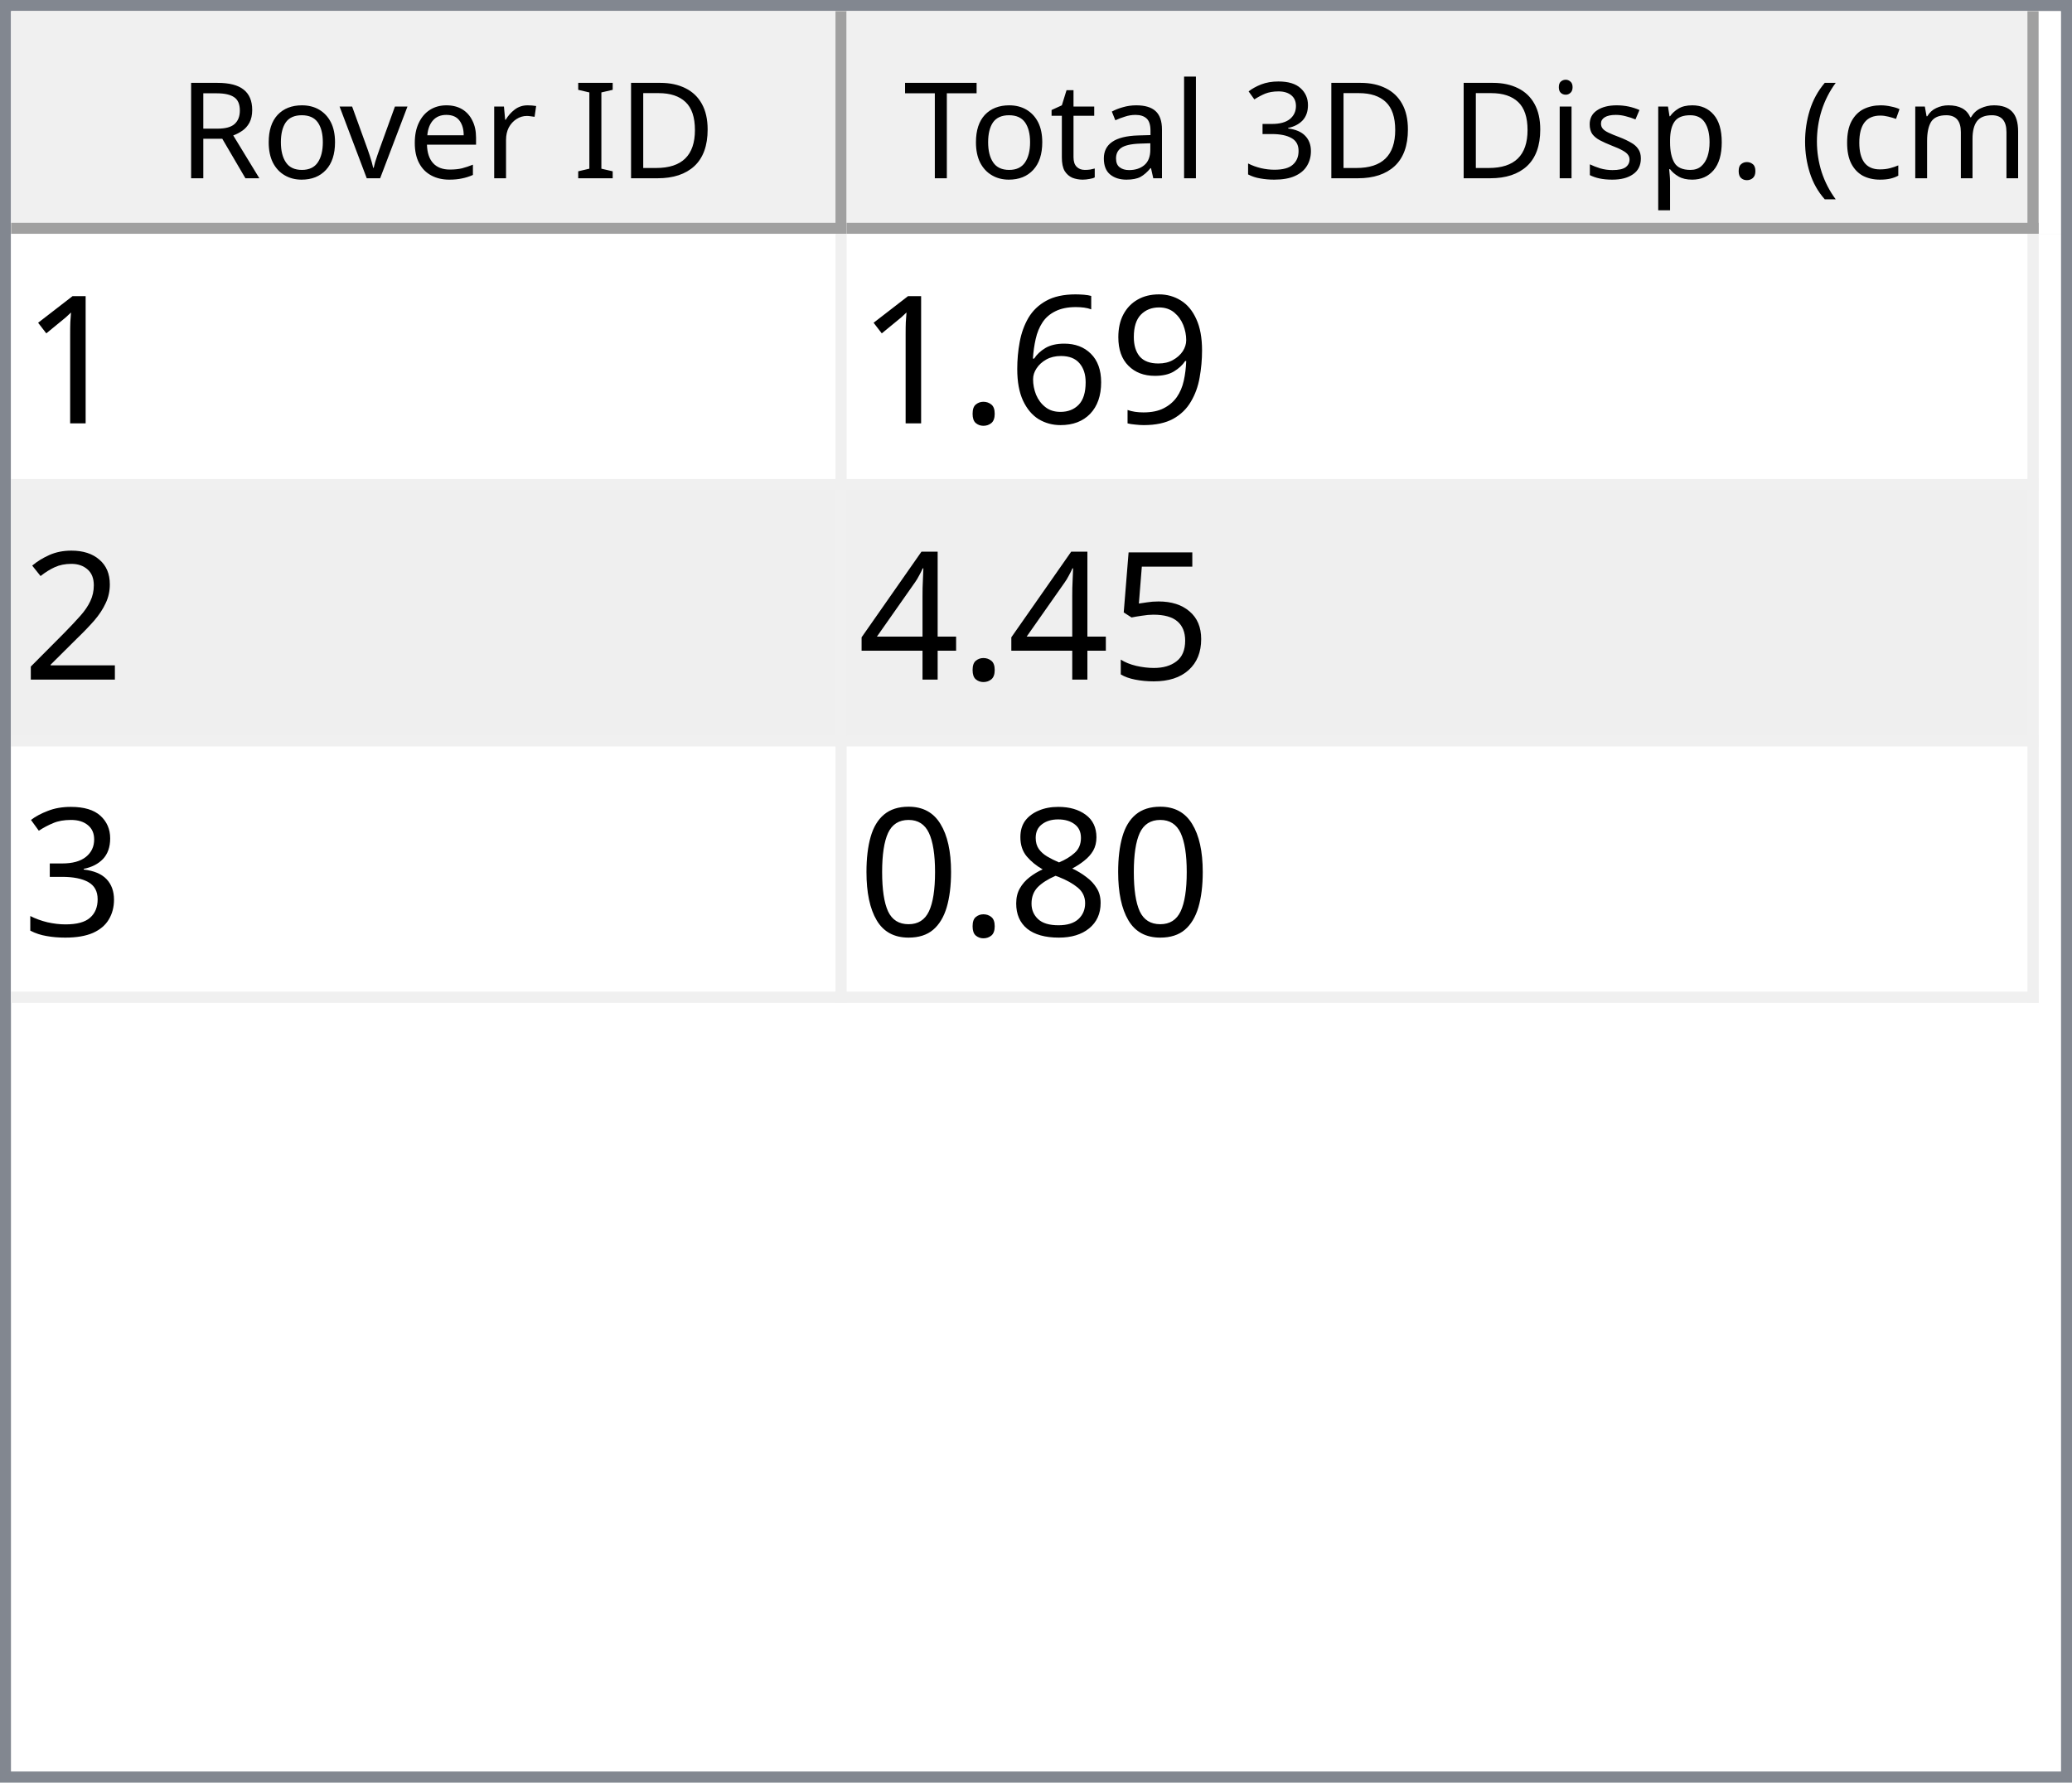
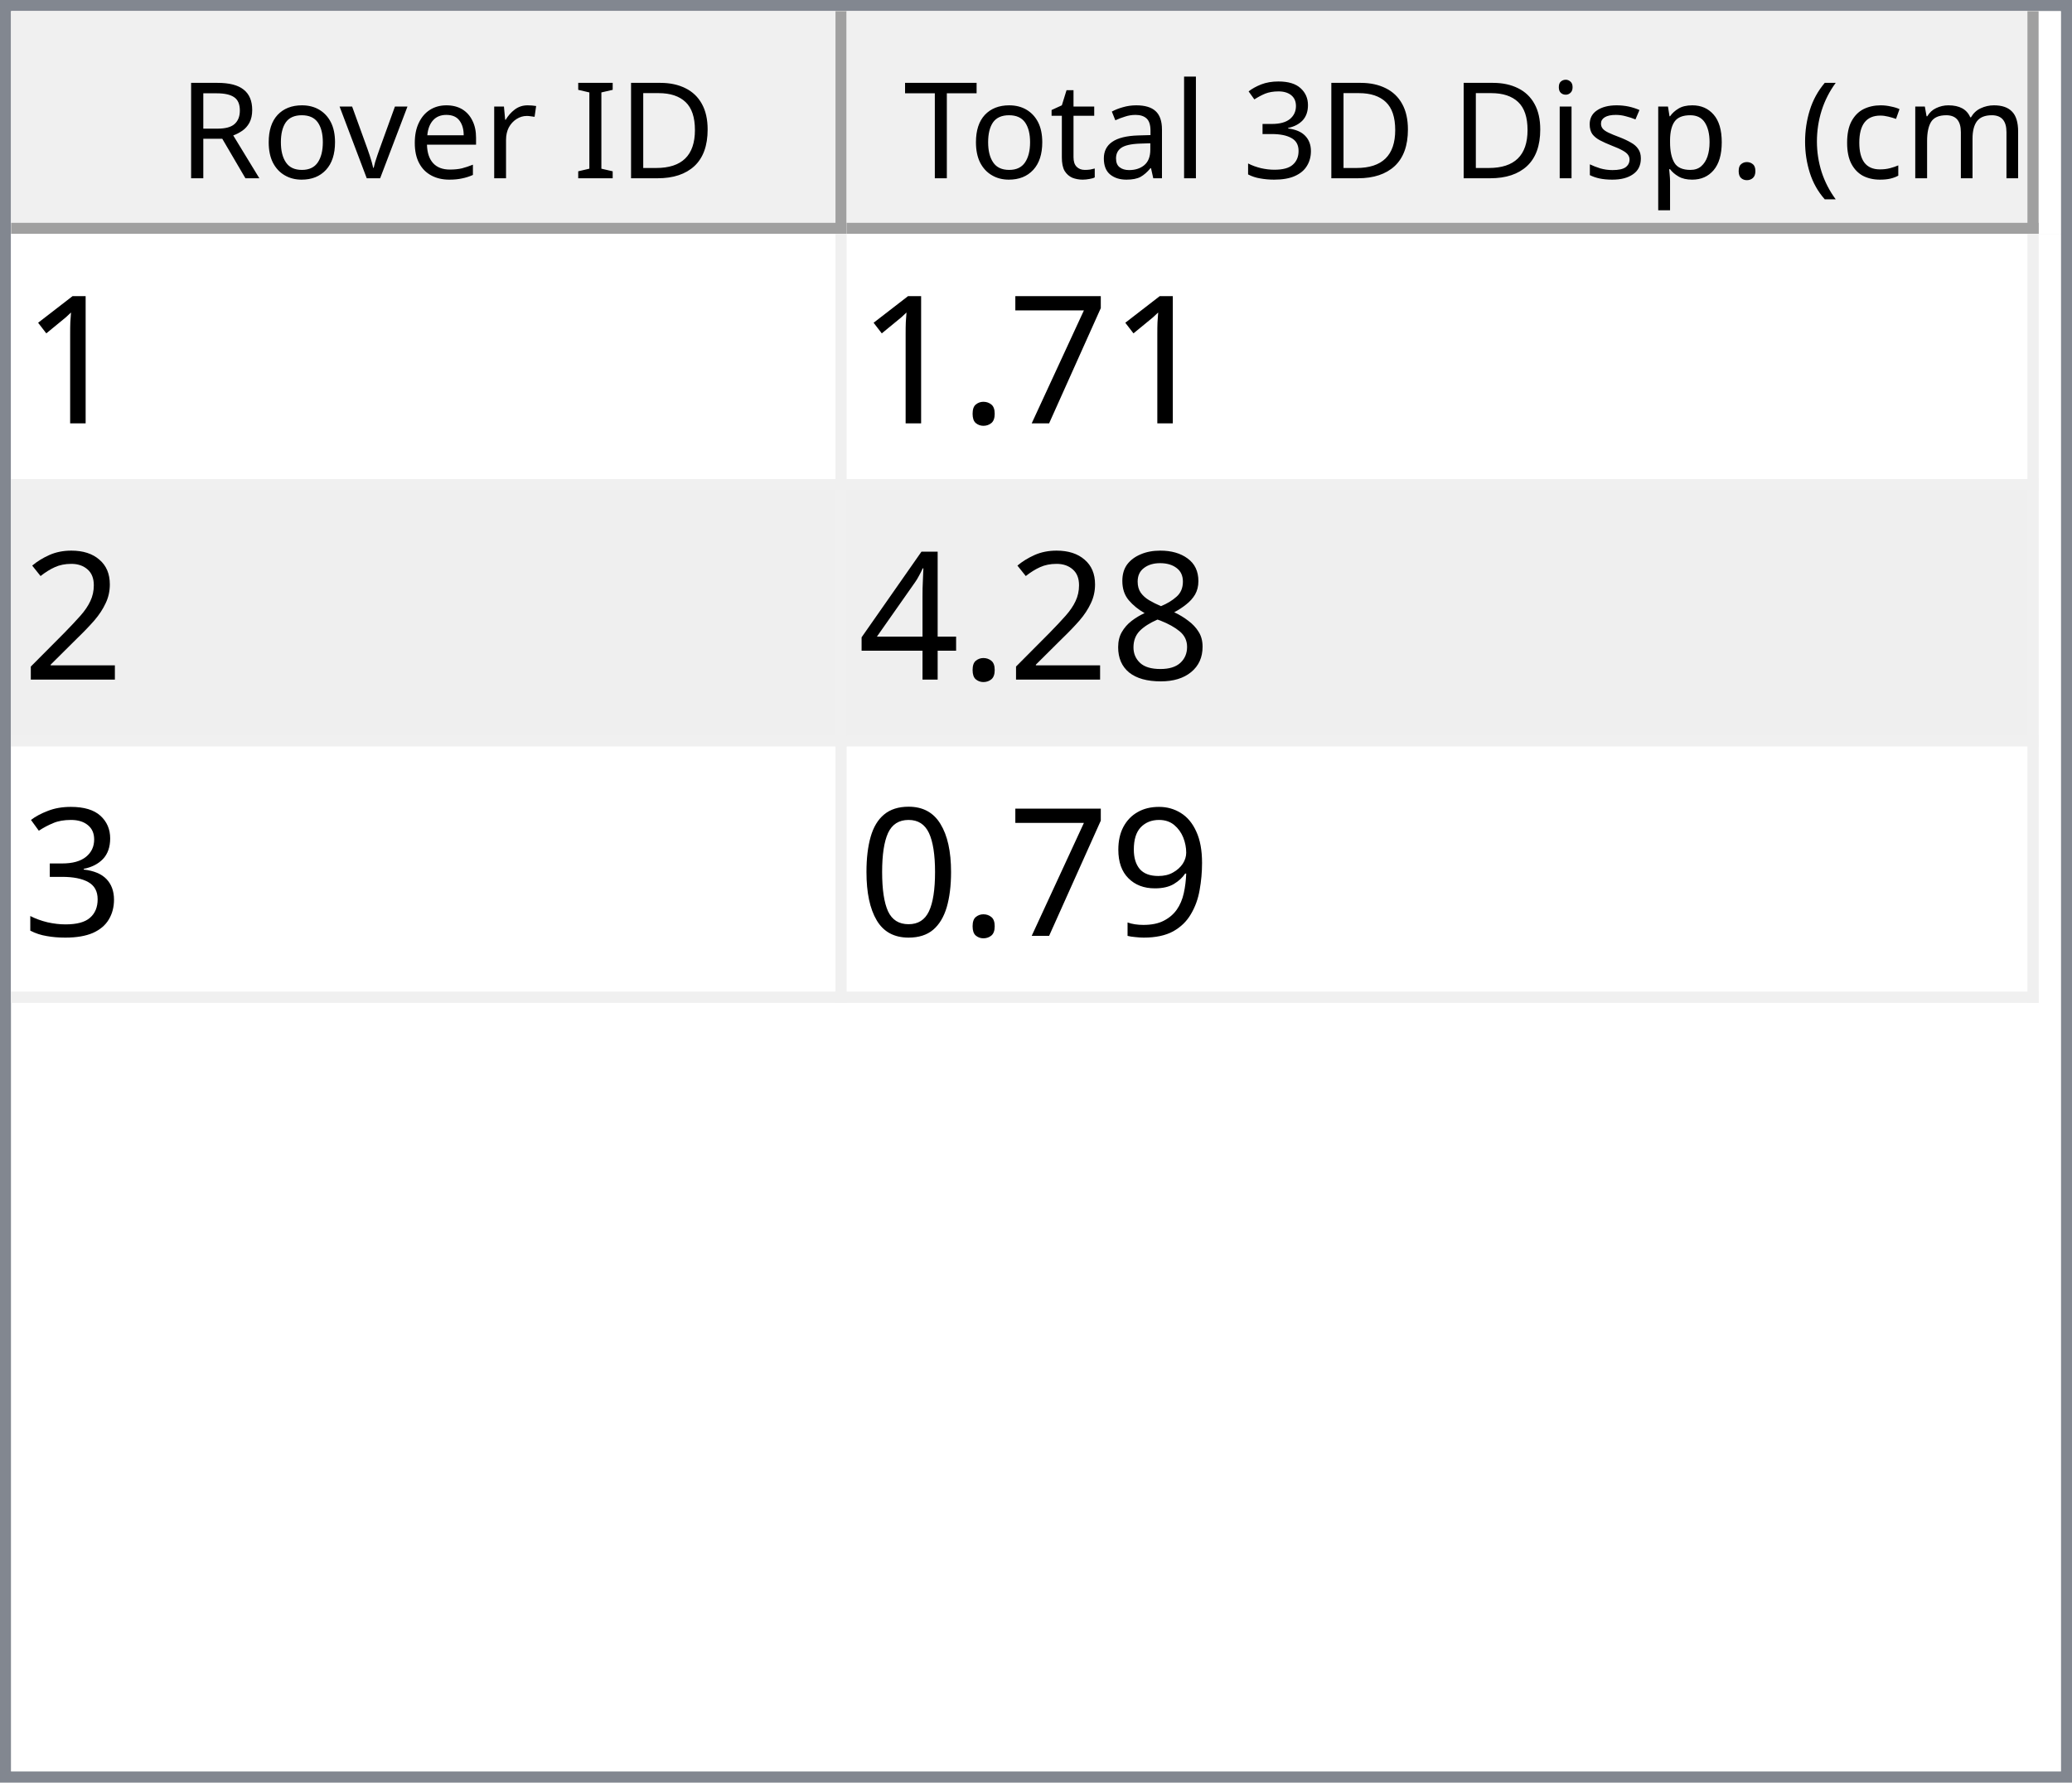
<svg xmlns="http://www.w3.org/2000/svg" style="fill-opacity:1; color-rendering:auto; color-interpolation:auto; text-rendering:auto; stroke:black; stroke-linecap:square; stroke-miterlimit:10; shape-rendering:auto; stroke-opacity:1; fill:black; stroke-dasharray:none; font-weight:normal; stroke-width:1; font-family:'Dialog'; font-style:normal; stroke-linejoin:miter; font-size:12px; stroke-dashoffset:0; image-rendering:auto;" width="186" height="160">
  <defs id="genericDefs" />
  <g>
    <defs id="defs1">
      <clipPath clipPathUnits="userSpaceOnUse" id="clipPath1">
        <path d="M0 0 L186 0 L186 160 L0 160 L0 0 Z" />
      </clipPath>
      <clipPath clipPathUnits="userSpaceOnUse" id="clipPath2">
        <path d="M0 0 L0 160 L186 160 L186 0 Z" />
      </clipPath>
      <clipPath clipPathUnits="userSpaceOnUse" id="clipPath3">
        <path d="M0 0 L0 20 L184 20 L184 0 Z" />
      </clipPath>
      <clipPath clipPathUnits="userSpaceOnUse" id="clipPath4">
        <path d="M0 0 L0 20 L75 20 L75 0 Z" />
      </clipPath>
      <clipPath clipPathUnits="userSpaceOnUse" id="clipPath5">
        <path d="M1 1 L1 19 L74 19 L74 1 Z" />
      </clipPath>
      <clipPath clipPathUnits="userSpaceOnUse" id="clipPath6">
        <path d="M0 0 L0 18 L73 18 L73 0 Z" />
      </clipPath>
      <clipPath clipPathUnits="userSpaceOnUse" id="clipPath7">
        <path d="M-0.5 -0.5 L-0.5 19.5 L74.5 19.5 L74.5 -0.5 Z" />
      </clipPath>
      <clipPath clipPathUnits="userSpaceOnUse" id="clipPath8">
        <path d="M0 0 L0 20 L107 20 L107 0 Z" />
      </clipPath>
      <clipPath clipPathUnits="userSpaceOnUse" id="clipPath9">
        <path d="M1 1 L1 19 L106 19 L106 1 Z" />
      </clipPath>
      <clipPath clipPathUnits="userSpaceOnUse" id="clipPath10">
        <path d="M0 0 L0 18 L105 18 L105 0 Z" />
      </clipPath>
      <clipPath clipPathUnits="userSpaceOnUse" id="clipPath11">
        <path d="M-0.5 -0.5 L-0.5 19.5 L106.5 19.5 L106.5 -0.5 Z" />
      </clipPath>
      <clipPath clipPathUnits="userSpaceOnUse" id="clipPath12">
        <path d="M0 0 L0 138 L184 138 L184 0 Z" />
      </clipPath>
      <clipPath clipPathUnits="userSpaceOnUse" id="clipPath13">
        <path d="M0 0 L0 69 L182 69 L182 0 Z" />
      </clipPath>
      <clipPath clipPathUnits="userSpaceOnUse" id="clipPath14">
        <path d="M-0.5 -0.5 L-0.5 68.5 L181.5 68.5 L181.5 -0.5 Z" />
      </clipPath>
      <clipPath clipPathUnits="userSpaceOnUse" id="clipPath15">
        <path d="M0 0 L0 22 L74 22 L74 0 Z" />
      </clipPath>
      <clipPath clipPathUnits="userSpaceOnUse" id="clipPath16">
        <path d="M0 0 L0 22 L106 22 L106 0 Z" />
      </clipPath>
      <font horiz-adv-x="64.551" id="font1">
        <font-face ascent="107.91" descent="25.098" units-per-em="100" style="font-style:normal; font-family:Segoe UI; font-weight:normal;" />
        <missing-glyph horiz-adv-x="64.551" d="M8.109 0 L8.109 68.266 L56.453 68.266 L56.453 0 L8.109 0 ZM15.328 7.234 L49.219 7.234 L49.219 61.031 L15.328 61.031 L15.328 7.234 Z" />
        <glyph unicode="D" horiz-adv-x="70.117" d="M9.188 0 L9.188 70.016 L28.516 70.016 Q65.531 70.016 65.531 35.891 Q65.531 19.672 55.25 9.836 Q44.969 0 27.734 0 L9.188 0 ZM17.391 62.594 L17.391 7.422 L27.828 7.422 Q41.609 7.422 49.273 14.797 Q56.938 22.172 56.938 35.688 Q56.938 62.594 28.328 62.594 L17.391 62.594 Z" />
        <glyph unicode="I" horiz-adv-x="26.611" d="M17.391 0 L9.188 0 L9.188 70.016 L17.391 70.016 L17.391 0 Z" />
        <glyph unicode=" " horiz-adv-x="27.393" d="" />
        <glyph unicode="r" horiz-adv-x="34.766" d="M34.188 41.891 Q32.078 43.5 28.125 43.5 Q23 43.5 19.555 38.672 Q16.109 33.844 16.109 25.484 L16.109 0 L8.109 0 L8.109 50 L16.109 50 L16.109 39.703 L16.312 39.703 Q18.016 44.969 21.531 47.922 Q25.047 50.875 29.391 50.875 Q32.516 50.875 34.188 50.203 L34.188 41.891 Z" />
        <glyph unicode="e" horiz-adv-x="52.295" d="M48.297 23 L12.984 23 Q13.188 14.656 17.484 10.109 Q21.781 5.562 29.297 5.562 Q37.75 5.562 44.828 11.141 L44.828 3.609 Q38.234 -1.172 27.391 -1.172 Q16.797 -1.172 10.742 5.641 Q4.688 12.453 4.688 24.812 Q4.688 36.469 11.305 43.82 Q17.922 51.172 27.734 51.172 Q37.547 51.172 42.922 44.828 Q48.297 38.484 48.297 27.203 L48.297 23 ZM40.094 29.781 Q40.047 36.719 36.75 40.578 Q33.453 44.438 27.594 44.438 Q21.922 44.438 17.969 40.383 Q14.016 36.328 13.094 29.781 L40.094 29.781 Z" />
        <glyph unicode="v" horiz-adv-x="47.9" d="M47.406 50 L27.484 0 L19.625 0 L0.688 50 L9.469 50 L22.172 13.672 Q23.578 9.672 23.922 6.688 L24.125 6.688 Q24.609 10.453 25.688 13.484 L38.969 50 L47.406 50 Z" />
        <glyph unicode="o" horiz-adv-x="58.594" d="M29 -1.172 Q17.922 -1.172 11.305 5.836 Q4.688 12.844 4.688 24.422 Q4.688 37.016 11.57 44.094 Q18.453 51.172 30.172 51.172 Q41.359 51.172 47.633 44.289 Q53.906 37.406 53.906 25.203 Q53.906 13.234 47.141 6.031 Q40.375 -1.172 29 -1.172 ZM29.594 44.438 Q21.875 44.438 17.383 39.188 Q12.891 33.938 12.891 24.703 Q12.891 15.828 17.43 10.695 Q21.969 5.562 29.594 5.562 Q37.359 5.562 41.531 10.594 Q45.703 15.625 45.703 24.906 Q45.703 34.281 41.531 39.359 Q37.359 44.438 29.594 44.438 Z" />
        <glyph unicode="R" horiz-adv-x="59.814" d="M59.375 0 L49.609 0 L37.891 19.625 Q36.281 22.359 34.766 24.289 Q33.25 26.219 31.664 27.438 Q30.078 28.656 28.25 29.219 Q26.422 29.781 24.125 29.781 L17.391 29.781 L17.391 0 L9.188 0 L9.188 70.016 L30.078 70.016 Q34.672 70.016 38.555 68.867 Q42.438 67.719 45.289 65.375 Q48.141 63.031 49.758 59.547 Q51.375 56.062 51.375 51.375 Q51.375 47.703 50.273 44.656 Q49.172 41.609 47.148 39.211 Q45.125 36.812 42.266 35.133 Q39.406 33.453 35.844 32.516 L35.844 32.328 Q37.594 31.547 38.891 30.547 Q40.188 29.547 41.359 28.18 Q42.531 26.812 43.68 25.078 Q44.828 23.344 46.234 21.047 L59.375 0 ZM17.391 62.594 L17.391 37.203 L28.516 37.203 Q31.594 37.203 34.203 38.133 Q36.812 39.062 38.719 40.797 Q40.625 42.531 41.703 45.047 Q42.781 47.562 42.781 50.688 Q42.781 56.297 39.141 59.445 Q35.5 62.594 28.609 62.594 L17.391 62.594 Z" />
        <glyph unicode=")" horiz-adv-x="30.176" d="M8.297 -15.922 L1.172 -15.922 Q16.406 2.344 16.406 26.812 Q16.406 51.469 1.078 70.016 L8.297 70.016 Q23.531 52.156 23.531 26.703 Q23.531 1.375 8.297 -15.922 Z" />
        <glyph unicode="m" horiz-adv-x="86.133" d="M79.109 0 L71.094 0 L71.094 28.719 Q71.094 37.016 68.531 40.727 Q65.969 44.438 59.906 44.438 Q54.781 44.438 51.195 39.75 Q47.609 35.062 47.609 28.516 L47.609 0 L39.594 0 L39.594 29.688 Q39.594 44.438 28.219 44.438 Q22.953 44.438 19.531 40.016 Q16.109 35.594 16.109 28.516 L16.109 0 L8.109 0 L8.109 50 L16.109 50 L16.109 42.094 L16.312 42.094 Q21.625 51.172 31.844 51.172 Q36.969 51.172 40.773 48.312 Q44.578 45.453 46 40.828 Q51.562 51.172 62.594 51.172 Q79.109 51.172 79.109 30.812 L79.109 0 Z" />
        <glyph unicode="c" horiz-adv-x="46.191" d="M42.188 2.297 Q36.422 -1.172 28.516 -1.172 Q17.828 -1.172 11.258 5.789 Q4.688 12.75 4.688 23.828 Q4.688 36.188 11.766 43.68 Q18.844 51.172 30.672 51.172 Q37.25 51.172 42.281 48.734 L42.281 40.531 Q36.719 44.438 30.375 44.438 Q22.703 44.438 17.797 38.945 Q12.891 33.453 12.891 24.516 Q12.891 15.719 17.508 10.641 Q22.125 5.562 29.891 5.562 Q36.422 5.562 42.188 9.906 L42.188 2.297 Z" />
        <glyph unicode="(" horiz-adv-x="30.176" d="M29.109 -15.922 L21.969 -15.922 Q6.844 1.375 6.844 26.703 Q6.844 52.156 21.969 70.016 L29.203 70.016 Q13.875 51.469 13.875 26.812 Q13.875 2.344 29.109 -15.922 Z" />
        <glyph unicode="." horiz-adv-x="21.68" d="M10.891 -1.078 Q8.641 -1.078 7.055 0.539 Q5.469 2.156 5.469 4.391 Q5.469 6.641 7.055 8.273 Q8.641 9.906 10.891 9.906 Q13.188 9.906 14.797 8.273 Q16.406 6.641 16.406 4.391 Q16.406 2.156 14.797 0.539 Q13.188 -1.078 10.891 -1.078 Z" />
        <glyph unicode="p" horiz-adv-x="58.789" d="M16.312 7.234 L16.109 7.234 L16.109 -23 L8.109 -23 L8.109 50 L16.109 50 L16.109 41.219 L16.312 41.219 Q22.219 51.172 33.594 51.172 Q43.266 51.172 48.688 44.461 Q54.109 37.75 54.109 26.469 Q54.109 13.922 48 6.375 Q41.891 -1.172 31.297 -1.172 Q21.578 -1.172 16.312 7.234 ZM16.109 27.391 L16.109 20.406 Q16.109 14.203 20.141 9.883 Q24.172 5.562 30.375 5.562 Q37.641 5.562 41.773 11.133 Q45.906 16.703 45.906 26.609 Q45.906 34.969 42.047 39.703 Q38.188 44.438 31.594 44.438 Q24.609 44.438 20.359 39.578 Q16.109 34.719 16.109 27.391 Z" />
        <glyph unicode="s" horiz-adv-x="42.432" d="M5.078 1.812 L5.078 10.406 Q11.625 5.562 19.484 5.562 Q30.031 5.562 30.031 12.594 Q30.031 14.594 29.125 15.992 Q28.219 17.391 26.68 18.461 Q25.141 19.531 23.07 20.383 Q21 21.234 18.609 22.172 Q15.281 23.484 12.766 24.828 Q10.25 26.172 8.57 27.859 Q6.891 29.547 6.031 31.695 Q5.172 33.844 5.172 36.719 Q5.172 40.234 6.789 42.945 Q8.406 45.656 11.086 47.484 Q13.766 49.312 17.211 50.242 Q20.656 51.172 24.312 51.172 Q30.812 51.172 35.938 48.922 L35.938 40.828 Q30.422 44.438 23.25 44.438 Q21 44.438 19.195 43.922 Q17.391 43.406 16.094 42.477 Q14.797 41.547 14.086 40.258 Q13.375 38.969 13.375 37.406 Q13.375 35.453 14.086 34.133 Q14.797 32.812 16.164 31.789 Q17.531 30.766 19.484 29.938 Q21.438 29.109 23.922 28.125 Q27.25 26.859 29.883 25.516 Q32.516 24.172 34.375 22.484 Q36.234 20.797 37.234 18.602 Q38.234 16.406 38.234 13.375 Q38.234 9.672 36.602 6.938 Q34.969 4.203 32.234 2.398 Q29.5 0.594 25.93 -0.289 Q22.359 -1.172 18.453 -1.172 Q10.75 -1.172 5.078 1.812 Z" />
        <glyph unicode="i" horiz-adv-x="24.219" d="M12.203 62.703 Q10.062 62.703 8.547 64.164 Q7.031 65.625 7.031 67.875 Q7.031 70.125 8.547 71.609 Q10.062 73.094 12.203 73.094 Q14.406 73.094 15.945 71.609 Q17.484 70.125 17.484 67.875 Q17.484 65.719 15.945 64.211 Q14.406 62.703 12.203 62.703 ZM16.109 0 L8.109 0 L8.109 50 L16.109 50 L16.109 0 Z" />
        <glyph unicode="3" horiz-adv-x="53.906" d="M46.531 19.828 Q46.531 15.094 44.75 11.211 Q42.969 7.328 39.719 4.57 Q36.469 1.812 31.93 0.297 Q27.391 -1.219 21.922 -1.219 Q11.922 -1.219 6 2.594 L6 11.188 Q13.094 5.609 22.219 5.609 Q25.875 5.609 28.828 6.539 Q31.781 7.469 33.906 9.227 Q36.031 10.984 37.18 13.477 Q38.328 15.969 38.328 19.094 Q38.328 32.812 18.797 32.812 L12.984 32.812 L12.984 39.594 L18.5 39.594 Q35.797 39.594 35.797 52.484 Q35.797 64.406 22.609 64.406 Q15.188 64.406 8.688 59.422 L8.688 67.188 Q15.375 71.188 24.609 71.188 Q29 71.188 32.57 69.969 Q36.141 68.75 38.68 66.555 Q41.219 64.359 42.609 61.281 Q44 58.203 44 54.5 Q44 40.672 30.031 36.719 L30.031 36.531 Q33.594 36.141 36.625 34.797 Q39.656 33.453 41.852 31.305 Q44.047 29.156 45.289 26.25 Q46.531 23.344 46.531 19.828 Z" />
        <glyph unicode="l" horiz-adv-x="24.219" d="M16.109 0 L8.109 0 L8.109 74.031 L16.109 74.031 L16.109 0 Z" />
        <glyph unicode="a" horiz-adv-x="50.879" d="M43.891 0 L35.891 0 L35.891 7.812 L35.688 7.812 Q30.469 -1.172 20.312 -1.172 Q12.844 -1.172 8.617 2.781 Q4.391 6.734 4.391 13.281 Q4.391 27.297 20.906 29.594 L35.891 31.688 Q35.891 44.438 25.594 44.438 Q16.547 44.438 9.281 38.281 L9.281 46.484 Q16.656 51.172 26.266 51.172 Q43.891 51.172 43.891 32.516 L43.891 0 ZM35.891 25.297 L23.828 23.641 Q18.266 22.859 15.43 20.875 Q12.594 18.891 12.594 13.875 Q12.594 10.203 15.211 7.883 Q17.828 5.562 22.172 5.562 Q28.125 5.562 32.008 9.742 Q35.891 13.922 35.891 20.312 L35.891 25.297 Z" />
        <glyph unicode="t" horiz-adv-x="33.887" d="M31.297 0.484 Q28.469 -1.078 23.828 -1.078 Q10.688 -1.078 10.688 13.578 L10.688 43.172 L2.094 43.172 L2.094 50 L10.688 50 L10.688 62.203 L18.703 64.797 L18.703 50 L31.297 50 L31.297 43.172 L18.703 43.172 L18.703 14.984 Q18.703 9.969 20.414 7.82 Q22.125 5.672 26.078 5.672 Q29.109 5.672 31.297 7.328 L31.297 0.484 Z" />
        <glyph unicode="T" horiz-adv-x="52.393" d="M50.594 62.594 L30.375 62.594 L30.375 0 L22.172 0 L22.172 62.594 L2 62.594 L2 70.016 L50.594 70.016 L50.594 62.594 Z" />
      </font>
      <font horiz-adv-x="75.0" id="font2">
        <font-face ascent="100.537" descent="21.973" units-per-em="100" style="font-style:normal; font-family:sans-serif; font-weight:normal;" />
        <missing-glyph horiz-adv-x="75.0" d="M12.5 0 L12.5 62.5 L62.5 62.5 L62.5 0 L12.5 0 ZM14.062 1.562 L60.938 1.562 L60.938 60.938 L14.062 60.938 L14.062 1.562 Z" />
        <glyph unicode="1" horiz-adv-x="55.615" d="M37.25 0 L28.469 0 L28.469 56 Q25.297 52.984 20.141 49.953 Q14.984 46.922 10.891 45.406 L10.891 53.906 Q18.266 57.375 23.781 62.305 Q29.297 67.234 31.594 71.875 L37.25 71.875 L37.25 0 Z" />
-         <glyph unicode="9" horiz-adv-x="55.615" d="M5.469 16.547 L13.922 17.328 Q14.984 11.375 18.016 8.688 Q21.047 6 25.781 6 Q29.828 6 32.883 7.859 Q35.938 9.719 37.891 12.82 Q39.844 15.922 41.164 21.195 Q42.484 26.469 42.484 31.938 Q42.484 32.516 42.438 33.688 Q39.797 29.5 35.234 26.883 Q30.672 24.266 25.344 24.266 Q16.453 24.266 10.305 30.711 Q4.156 37.156 4.156 47.703 Q4.156 58.594 10.578 65.234 Q17 71.875 26.656 71.875 Q33.641 71.875 39.43 68.117 Q45.219 64.359 48.219 57.398 Q51.219 50.438 51.219 37.25 Q51.219 23.531 48.242 15.406 Q45.266 7.281 39.383 3.031 Q33.5 -1.219 25.594 -1.219 Q17.188 -1.219 11.867 3.445 Q6.547 8.109 5.469 16.547 ZM41.453 48.141 Q41.453 55.719 37.43 60.156 Q33.406 64.594 27.734 64.594 Q21.875 64.594 17.531 59.812 Q13.188 55.031 13.188 47.406 Q13.188 40.578 17.312 36.305 Q21.438 32.031 27.484 32.031 Q33.594 32.031 37.523 36.305 Q41.453 40.578 41.453 48.141 Z" />
-         <glyph unicode="6" horiz-adv-x="55.615" d="M49.75 54.047 L41.016 53.375 Q39.844 58.547 37.703 60.891 Q34.125 64.656 28.906 64.656 Q24.703 64.656 21.531 62.312 Q17.391 59.281 14.992 53.469 Q12.594 47.656 12.5 36.922 Q15.672 41.75 20.266 44.094 Q24.859 46.438 29.891 46.438 Q38.672 46.438 44.852 39.969 Q51.031 33.5 51.031 23.25 Q51.031 16.5 48.125 10.719 Q45.219 4.938 40.141 1.859 Q35.062 -1.219 28.609 -1.219 Q17.625 -1.219 10.695 6.859 Q3.766 14.938 3.766 33.5 Q3.766 54.25 11.422 63.672 Q18.109 71.875 29.438 71.875 Q37.891 71.875 43.289 67.141 Q48.688 62.406 49.75 54.047 ZM13.875 23.188 Q13.875 18.656 15.797 14.508 Q17.719 10.359 21.188 8.18 Q24.656 6 28.469 6 Q34.031 6 38.039 10.492 Q42.047 14.984 42.047 22.703 Q42.047 30.125 38.086 34.398 Q34.125 38.672 28.125 38.672 Q22.172 38.672 18.023 34.398 Q13.875 30.125 13.875 23.188 Z" />
+         <glyph unicode="7" horiz-adv-x="55.615" d="M4.734 62.203 L4.734 70.656 L51.078 70.656 L51.078 63.812 Q44.234 56.547 37.523 44.484 Q30.812 32.422 27.156 19.672 Q24.516 10.688 23.781 0 L14.75 0 Q14.891 8.453 18.062 20.414 Q21.234 32.375 27.172 43.484 Q33.109 54.594 39.797 62.203 L4.734 62.203 Z" />
        <glyph unicode="." horiz-adv-x="27.783" d="M9.078 0 L9.078 10.016 L19.094 10.016 L19.094 0 L9.078 0 Z" />
        <glyph unicode="2" horiz-adv-x="55.615" d="M50.344 8.453 L50.344 0 L3.031 0 Q2.938 3.172 4.047 6.109 Q5.859 10.938 9.836 15.625 Q13.812 20.312 21.344 26.469 Q33.016 36.031 37.117 41.625 Q41.219 47.219 41.219 52.203 Q41.219 57.422 37.477 61.008 Q33.734 64.594 27.734 64.594 Q21.391 64.594 17.578 60.789 Q13.766 56.984 13.719 50.25 L4.688 51.172 Q5.609 61.281 11.664 66.578 Q17.719 71.875 27.938 71.875 Q38.234 71.875 44.242 66.164 Q50.25 60.453 50.25 52 Q50.25 47.703 48.492 43.555 Q46.734 39.406 42.656 34.812 Q38.578 30.219 29.109 22.219 Q21.188 15.578 18.945 13.211 Q16.703 10.844 15.234 8.453 L50.344 8.453 Z" />
-         <glyph unicode="5" horiz-adv-x="55.615" d="M4.156 18.75 L13.375 19.531 Q14.406 12.797 18.141 9.398 Q21.875 6 27.156 6 Q33.5 6 37.891 10.789 Q42.281 15.578 42.281 23.484 Q42.281 31 38.062 35.352 Q33.844 39.703 27 39.703 Q22.75 39.703 19.336 37.773 Q15.922 35.844 13.969 32.766 L5.719 33.844 L12.641 70.609 L48.25 70.609 L48.25 62.203 L19.672 62.203 L15.828 42.969 Q22.266 47.469 29.344 47.469 Q38.719 47.469 45.164 40.969 Q51.609 34.469 51.609 24.266 Q51.609 14.547 45.953 7.469 Q39.062 -1.219 27.156 -1.219 Q17.391 -1.219 11.211 4.25 Q5.031 9.719 4.156 18.75 Z" />
+         <glyph unicode="8" horiz-adv-x="55.615" d="M17.672 38.812 Q12.203 40.828 9.57 44.539 Q6.938 48.25 6.938 53.422 Q6.938 61.234 12.555 66.555 Q18.172 71.875 27.484 71.875 Q36.859 71.875 42.578 66.43 Q48.297 60.984 48.297 53.172 Q48.297 48.188 45.68 44.508 Q43.062 40.828 37.75 38.812 Q44.344 36.672 47.781 31.883 Q51.219 27.094 51.219 20.453 Q51.219 11.281 44.727 5.031 Q38.234 -1.219 27.641 -1.219 Q17.047 -1.219 10.547 5.055 Q4.047 11.328 4.047 20.703 Q4.047 27.688 7.594 32.398 Q11.141 37.109 17.672 38.812 ZM15.922 53.719 Q15.922 48.641 19.195 45.414 Q22.469 42.188 27.688 42.188 Q32.766 42.188 36.016 45.383 Q39.266 48.578 39.266 53.219 Q39.266 58.062 35.914 61.359 Q32.562 64.656 27.594 64.656 Q22.562 64.656 19.242 61.43 Q15.922 58.203 15.922 53.719 ZM13.094 20.656 Q13.094 16.891 14.875 13.375 Q16.656 9.859 20.172 7.93 Q23.688 6 27.734 6 Q34.031 6 38.133 10.055 Q42.234 14.109 42.234 20.359 Q42.234 26.703 38.016 30.859 Q33.797 35.016 27.438 35.016 Q21.234 35.016 17.164 30.914 Q13.094 26.812 13.094 20.656 Z" />
        <glyph unicode="4" horiz-adv-x="55.615" d="M32.328 0 L32.328 17.141 L1.266 17.141 L1.266 25.203 L33.938 71.578 L41.109 71.578 L41.109 25.203 L50.781 25.203 L50.781 17.141 L41.109 17.141 L41.109 0 L32.328 0 ZM32.328 25.203 L32.328 57.469 L9.906 25.203 L32.328 25.203 Z" />
        <glyph unicode="3" horiz-adv-x="55.615" d="M4.203 18.891 L12.984 20.062 Q14.5 12.594 18.141 9.297 Q21.781 6 27 6 Q33.203 6 37.477 10.297 Q41.75 14.594 41.75 20.953 Q41.75 27 37.797 30.93 Q33.844 34.859 27.734 34.859 Q25.25 34.859 21.531 33.891 L22.516 41.609 Q23.391 41.5 23.922 41.5 Q29.547 41.5 34.039 44.43 Q38.531 47.359 38.531 53.469 Q38.531 58.297 35.258 61.477 Q31.984 64.656 26.812 64.656 Q21.688 64.656 18.266 61.43 Q14.844 58.203 13.875 51.766 L5.078 53.328 Q6.688 62.156 12.398 67.016 Q18.109 71.875 26.609 71.875 Q32.469 71.875 37.398 69.359 Q42.328 66.844 44.945 62.5 Q47.562 58.156 47.562 53.266 Q47.562 48.641 45.07 44.828 Q42.578 41.016 37.703 38.766 Q44.047 37.312 47.562 32.695 Q51.078 28.078 51.078 21.141 Q51.078 11.766 44.242 5.25 Q37.406 -1.266 26.953 -1.266 Q17.531 -1.266 11.305 4.352 Q5.078 9.969 4.203 18.891 Z" />
-         <glyph unicode="8" horiz-adv-x="55.615" d="M17.672 38.812 Q12.203 40.828 9.57 44.539 Q6.938 48.25 6.938 53.422 Q6.938 61.234 12.555 66.555 Q18.172 71.875 27.484 71.875 Q36.859 71.875 42.578 66.43 Q48.297 60.984 48.297 53.172 Q48.297 48.188 45.68 44.508 Q43.062 40.828 37.75 38.812 Q44.344 36.672 47.781 31.883 Q51.219 27.094 51.219 20.453 Q51.219 11.281 44.727 5.031 Q38.234 -1.219 27.641 -1.219 Q17.047 -1.219 10.547 5.055 Q4.047 11.328 4.047 20.703 Q4.047 27.688 7.594 32.398 Q11.141 37.109 17.672 38.812 ZM15.922 53.719 Q15.922 48.641 19.195 45.414 Q22.469 42.188 27.688 42.188 Q32.766 42.188 36.016 45.383 Q39.266 48.578 39.266 53.219 Q39.266 58.062 35.914 61.359 Q32.562 64.656 27.594 64.656 Q22.562 64.656 19.242 61.43 Q15.922 58.203 15.922 53.719 ZM13.094 20.656 Q13.094 16.891 14.875 13.375 Q16.656 9.859 20.172 7.93 Q23.688 6 27.734 6 Q34.031 6 38.133 10.055 Q42.234 14.109 42.234 20.359 Q42.234 26.703 38.016 30.859 Q33.797 35.016 27.438 35.016 Q21.234 35.016 17.164 30.914 Q13.094 26.812 13.094 20.656 Z" />
+         <glyph unicode="9" horiz-adv-x="55.615" d="M5.469 16.547 L13.922 17.328 Q14.984 11.375 18.016 8.688 Q21.047 6 25.781 6 Q29.828 6 32.883 7.859 Q35.938 9.719 37.891 12.82 Q39.844 15.922 41.164 21.195 Q42.484 26.469 42.484 31.938 Q42.484 32.516 42.438 33.688 Q39.797 29.5 35.234 26.883 Q30.672 24.266 25.344 24.266 Q16.453 24.266 10.305 30.711 Q4.156 37.156 4.156 47.703 Q4.156 58.594 10.578 65.234 Q17 71.875 26.656 71.875 Q33.641 71.875 39.43 68.117 Q45.219 64.359 48.219 57.398 Q51.219 50.438 51.219 37.25 Q51.219 23.531 48.242 15.406 Q45.266 7.281 39.383 3.031 Q33.5 -1.219 25.594 -1.219 Q17.188 -1.219 11.867 3.445 Q6.547 8.109 5.469 16.547 ZM41.453 48.141 Q41.453 55.719 37.43 60.156 Q33.406 64.594 27.734 64.594 Q21.875 64.594 17.531 59.812 Q13.188 55.031 13.188 47.406 Q13.188 40.578 17.312 36.305 Q21.438 32.031 27.484 32.031 Q33.594 32.031 37.523 36.305 Q41.453 40.578 41.453 48.141 Z" />
        <glyph unicode="0" horiz-adv-x="55.615" d="M4.156 35.297 Q4.156 48 6.766 55.742 Q9.375 63.484 14.523 67.68 Q19.672 71.875 27.484 71.875 Q33.25 71.875 37.594 69.555 Q41.938 67.234 44.773 62.867 Q47.609 58.5 49.219 52.227 Q50.828 45.953 50.828 35.297 Q50.828 22.703 48.242 14.969 Q45.656 7.234 40.508 3.008 Q35.359 -1.219 27.484 -1.219 Q17.141 -1.219 11.234 6.203 Q4.156 15.141 4.156 35.297 ZM13.188 35.297 Q13.188 17.672 17.312 11.836 Q21.438 6 27.484 6 Q33.547 6 37.672 11.859 Q41.797 17.719 41.797 35.297 Q41.797 52.984 37.672 58.789 Q33.547 64.594 27.391 64.594 Q21.344 64.594 17.719 59.469 Q13.188 52.938 13.188 35.297 Z" />
      </font>
    </defs>
    <g style="fill:white; stroke:white;">
      <rect x="0" y="0" width="186" style="clip-path:url(#clipPath1); stroke:none;" height="160" />
    </g>
    <g style="fill:white; text-rendering:optimizeSpeed; color-rendering:optimizeSpeed; image-rendering:optimizeSpeed; shape-rendering:crispEdges; stroke:white; color-interpolation:sRGB;">
      <rect x="0" width="186" height="160" y="0" style="stroke:none;" />
      <path style="stroke:none;" d="M0 160 L186 160 L186 0 L0 0 Z" />
    </g>
    <g style="fill:rgb(240,240,240); font-family:'Segoe UI'; stroke:rgb(240,240,240);">
      <rect x="0" y="0" width="186" style="clip-path:url(#clipPath2); stroke:none;" height="160" />
    </g>
    <g style="fill:rgb(130,135,144); font-family:'Segoe UI'; stroke:rgb(130,135,144);">
      <path d="M0 0 L186 0 L186 160 L0 160 L0 0 ZM1 1 L185 1 L185 159 L1 159 L1 1 Z" style="fill-rule:evenodd; clip-path:url(#clipPath2); stroke:none;" />
    </g>
    <g style="fill:white; font-family:'Segoe UI'; stroke:white;" transform="translate(1,1)">
      <rect x="0" y="0" width="184" style="clip-path:url(#clipPath3); stroke:none;" height="20" />
    </g>
    <g style="fill:rgb(240,240,240); font-family:'Segoe UI'; stroke:rgb(240,240,240);" transform="translate(1,1)">
      <rect x="0" y="0" width="75" style="clip-path:url(#clipPath4); stroke:none;" height="20" />
    </g>
    <g style="font-family:'Segoe UI';" transform="translate(2,2)">
      <text x="14" xml:space="preserve" y="14" style="clip-path:url(#clipPath6); stroke:none;">Rover ID</text>
    </g>
    <g style="fill:rgb(160,160,160); font-family:'Segoe UI'; stroke:rgb(160,160,160); stroke-linejoin:bevel;" transform="translate(1.5,1.5)">
      <line x1="74" x2="74" y1="0" style="fill:none; clip-path:url(#clipPath7);" y2="19" />
    </g>
    <g style="fill:rgb(160,160,160); font-family:'Segoe UI'; stroke:rgb(160,160,160); stroke-linejoin:bevel;" transform="matrix(1,0,0,1,1,1) translate(0.5,0.5)">
      <line x1="0" x2="74" y1="19" style="fill:none; clip-path:url(#clipPath7);" y2="19" />
    </g>
    <g style="fill:rgb(240,240,240); font-family:'Segoe UI'; stroke:rgb(240,240,240);" transform="translate(76,1)">
      <rect x="0" y="0" width="107" style="clip-path:url(#clipPath8); stroke:none;" height="20" />
    </g>
    <g style="font-family:'Segoe UI';" transform="translate(77,2)">
      <text x="1" xml:space="preserve" y="14" style="clip-path:url(#clipPath10); stroke:none;"> Total 3D Disp. (cm)</text>
    </g>
    <g style="fill:rgb(160,160,160); font-family:'Segoe UI'; stroke:rgb(160,160,160); stroke-linejoin:bevel;" transform="translate(76.5,1.5)">
      <line x1="106" x2="106" y1="0" style="fill:none; clip-path:url(#clipPath11);" y2="19" />
    </g>
    <g style="fill:rgb(160,160,160); font-family:'Segoe UI'; stroke:rgb(160,160,160); stroke-linejoin:bevel;" transform="matrix(1,0,0,1,76,1) translate(0.5,0.5)">
      <line x1="0" x2="106" y1="19" style="fill:none; clip-path:url(#clipPath11);" y2="19" />
    </g>
    <g style="fill:white; font-family:'Segoe UI'; stroke:white;" transform="translate(1,21)">
      <rect x="0" y="0" width="184" style="clip-path:url(#clipPath12); stroke:none;" height="138" />
    </g>
    <g style="fill:rgb(240,240,240); font-size:16px; font-family:sans-serif; stroke:rgb(240,240,240);" transform="translate(1,21)">
      <rect x="0" y="0" width="182" style="clip-path:url(#clipPath13); stroke:none;" height="69" />
      <line transform="translate(0.5,0.5)" x1="0" x2="181" y1="22" style="clip-path:url(#clipPath14); fill:none; stroke-linejoin:bevel;" y2="22" />
    </g>
    <g transform="matrix(1,0,0,1,1,21) translate(0.5,0.5)" style="fill:rgb(240,240,240); font-size:16px; font-family:sans-serif; stroke:rgb(240,240,240); stroke-linejoin:bevel;">
      <line x1="0" x2="181" y1="45" style="fill:none; clip-path:url(#clipPath14);" y2="45" />
    </g>
    <g transform="matrix(1,0,0,1,1,21) translate(0.5,0.5)" style="fill:rgb(240,240,240); font-size:16px; font-family:sans-serif; stroke:rgb(240,240,240); stroke-linejoin:bevel;">
      <line x1="0" x2="181" y1="68" style="fill:none; clip-path:url(#clipPath14);" y2="68" />
    </g>
    <g transform="matrix(1,0,0,1,1,21) translate(0.5,0.5)" style="fill:rgb(240,240,240); font-size:16px; font-family:sans-serif; stroke:rgb(240,240,240); stroke-linejoin:bevel;">
      <line x1="74" x2="74" y1="0" style="fill:none; clip-path:url(#clipPath14);" y2="68" />
    </g>
    <g transform="matrix(1,0,0,1,1,21) translate(0.5,0.5)" style="fill:rgb(240,240,240); font-size:16px; font-family:sans-serif; stroke:rgb(240,240,240); stroke-linejoin:bevel;">
      <line x1="181" x2="181" y1="0" style="fill:none; clip-path:url(#clipPath14);" y2="68" />
    </g>
    <g style="fill:white; font-size:16px; font-family:sans-serif; stroke:white;" transform="matrix(1,0,0,1,1,21)">
      <rect x="0" y="0" width="74" style="clip-path:url(#clipPath15); stroke:none;" height="22" />
      <text x="1" y="17" style="fill:black; clip-path:url(#clipPath15); stroke:none;" xml:space="preserve">1</text>
    </g>
    <g style="fill:white; font-size:16px; font-family:sans-serif; stroke:white;" transform="matrix(1,0,0,1,1,21) translate(75,0)">
      <rect x="0" y="0" width="106" style="clip-path:url(#clipPath16); stroke:none;" height="22" />
-       <text x="1" y="17" style="fill:black; clip-path:url(#clipPath16); stroke:none;" xml:space="preserve">1.69</text>
+       <text x="1" y="17" style="fill:black; clip-path:url(#clipPath16); stroke:none;" xml:space="preserve">1.71</text>
    </g>
    <g style="fill:rgb(239,239,239); font-size:16px; font-family:sans-serif; stroke:rgb(239,239,239);" transform="matrix(1,0,0,1,1,21) translate(0,23)">
      <rect x="0" y="0" width="74" style="clip-path:url(#clipPath15); stroke:none;" height="22" />
      <text x="1" y="17" style="fill:black; clip-path:url(#clipPath15); stroke:none;" xml:space="preserve">2</text>
    </g>
    <g style="fill:rgb(239,239,239); font-size:16px; font-family:sans-serif; stroke:rgb(239,239,239);" transform="matrix(1,0,0,1,1,21) translate(75,23)">
      <rect x="0" y="0" width="106" style="clip-path:url(#clipPath16); stroke:none;" height="22" />
-       <text x="1" y="17" style="fill:black; clip-path:url(#clipPath16); stroke:none;" xml:space="preserve">4.45</text>
+       <text x="1" y="17" style="fill:black; clip-path:url(#clipPath16); stroke:none;" xml:space="preserve">4.28</text>
    </g>
    <g style="fill:white; font-size:16px; font-family:sans-serif; stroke:white;" transform="matrix(1,0,0,1,1,21) translate(0,46)">
      <rect x="0" y="0" width="74" style="clip-path:url(#clipPath15); stroke:none;" height="22" />
      <text x="1" y="17" style="fill:black; clip-path:url(#clipPath15); stroke:none;" xml:space="preserve">3</text>
    </g>
    <g style="fill:white; font-size:16px; font-family:sans-serif; stroke:white;" transform="matrix(1,0,0,1,1,21) translate(75,46)">
      <rect x="0" y="0" width="106" style="clip-path:url(#clipPath16); stroke:none;" height="22" />
-       <text x="1" y="17" style="fill:black; clip-path:url(#clipPath16); stroke:none;" xml:space="preserve">0.80</text>
+       <text x="1" y="17" style="fill:black; clip-path:url(#clipPath16); stroke:none;" xml:space="preserve">0.79</text>
    </g>
  </g>
</svg>
